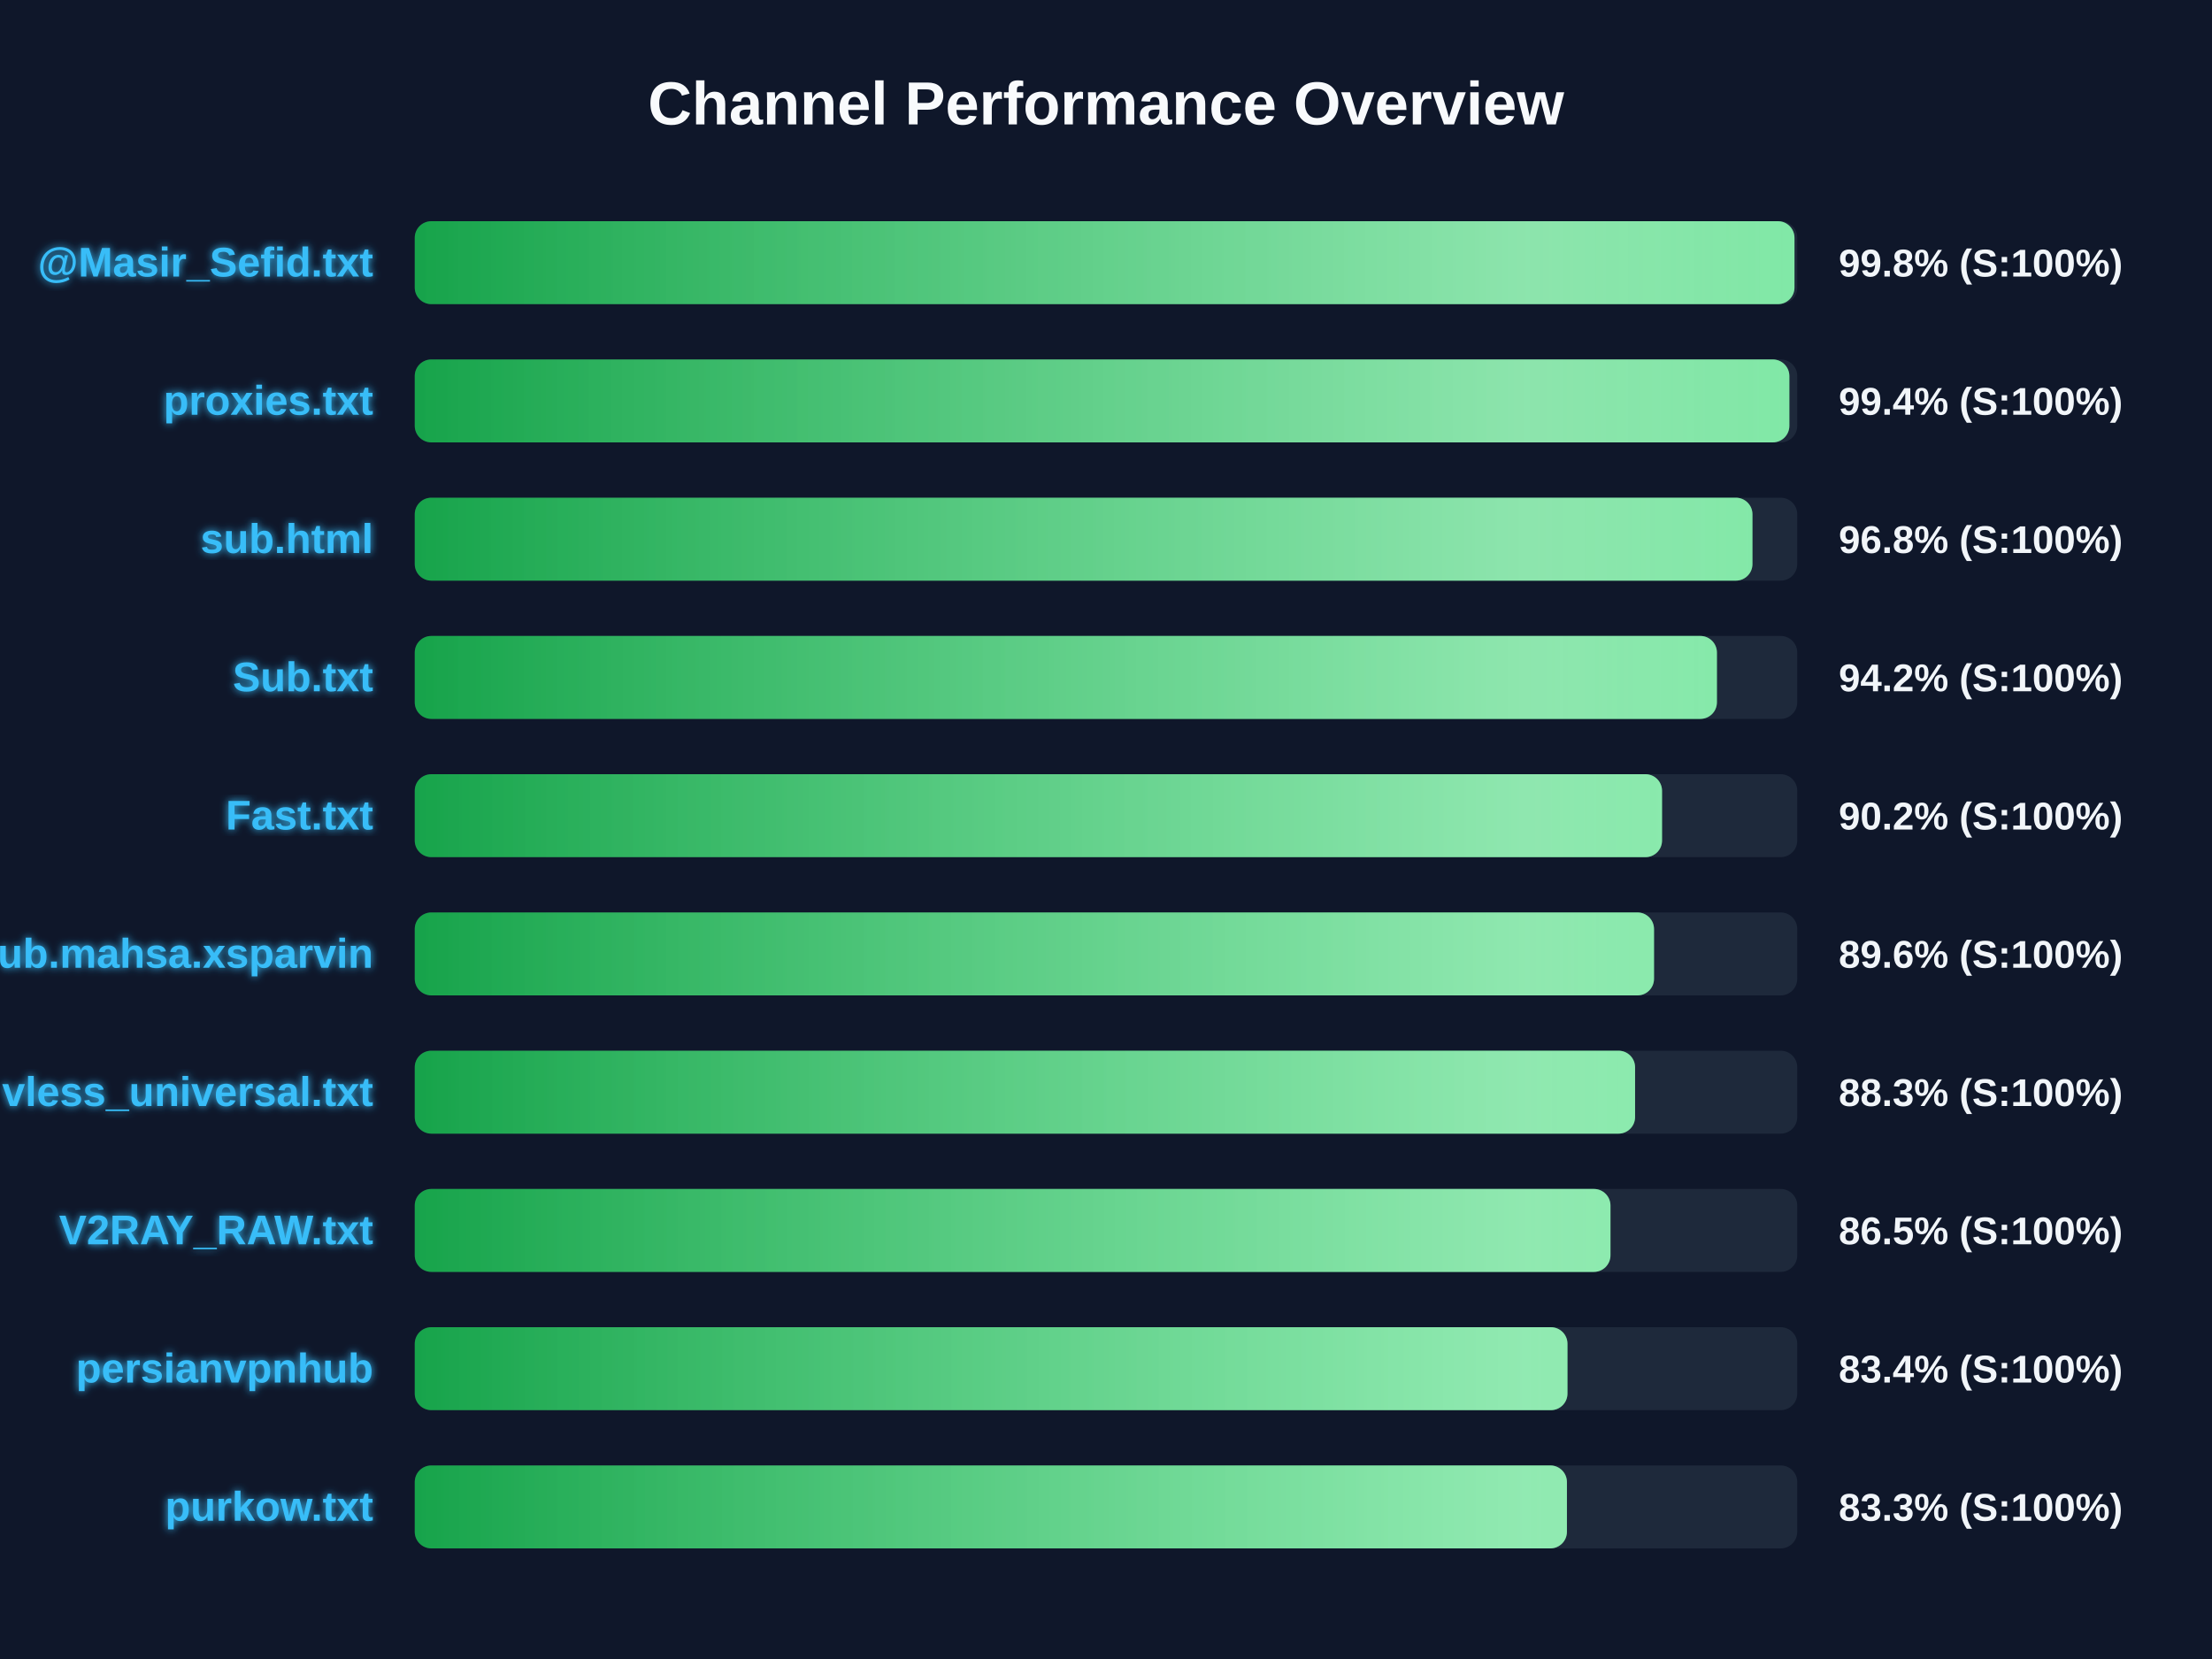
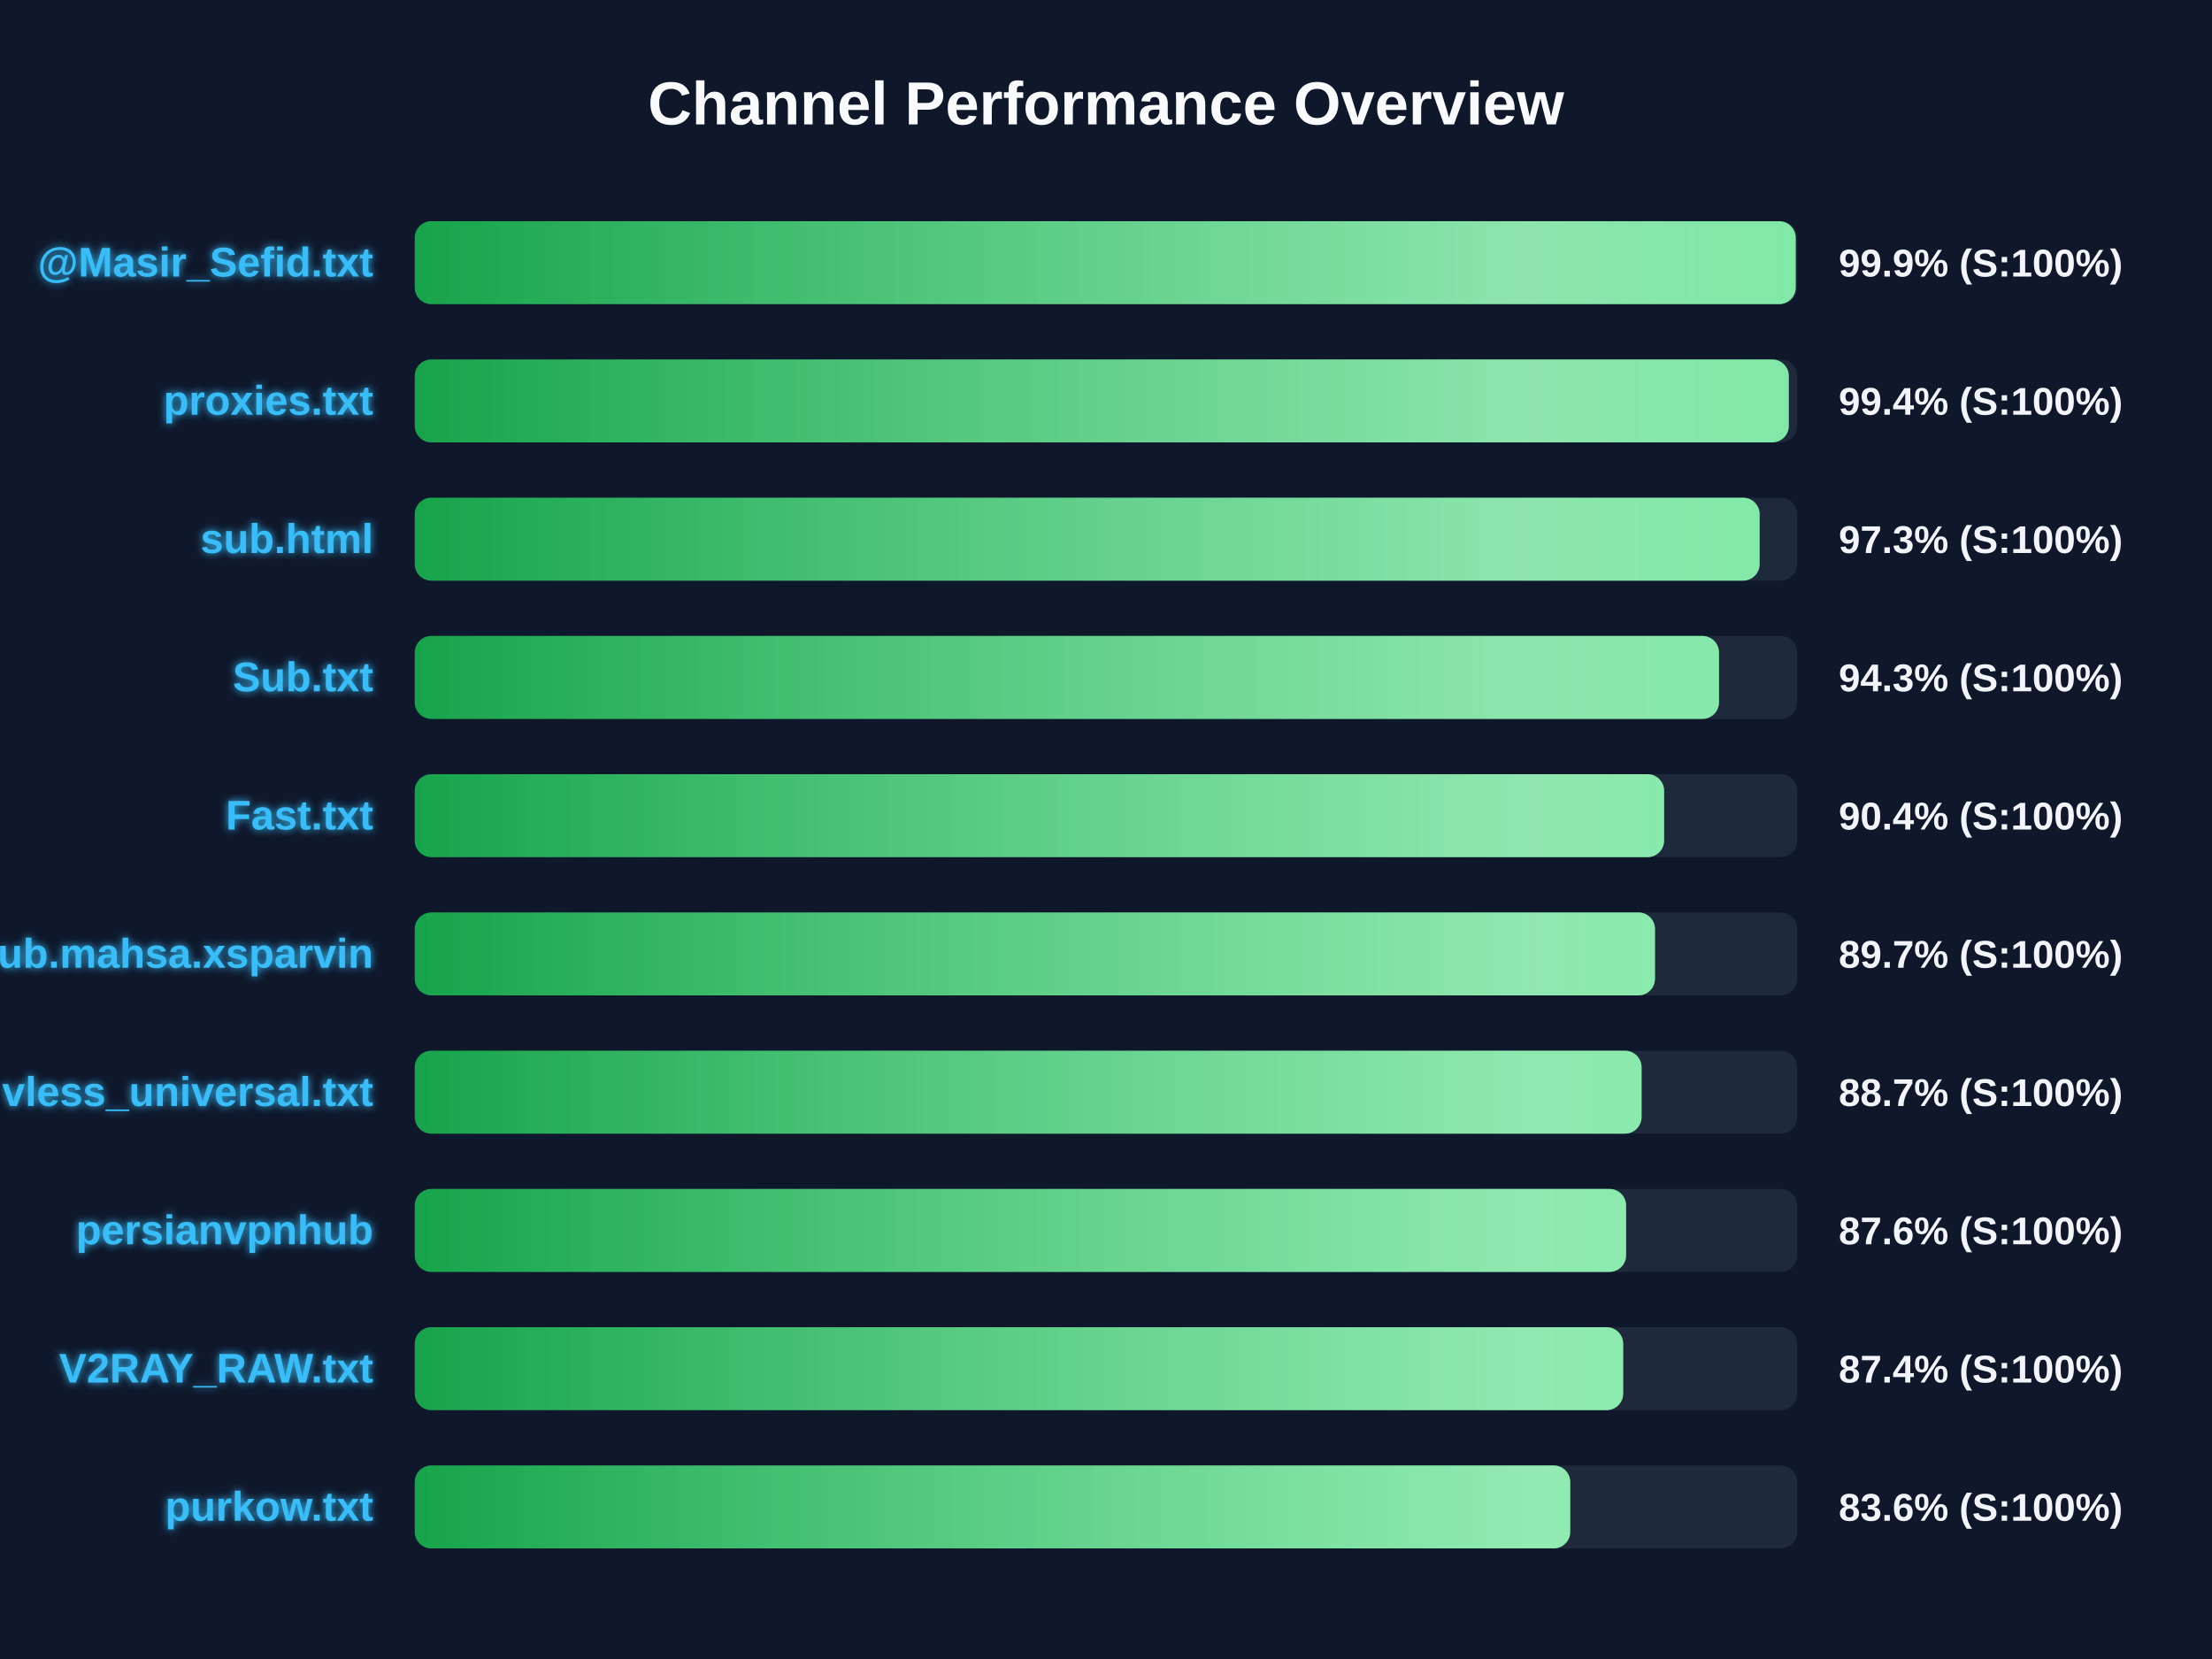
<svg xmlns="http://www.w3.org/2000/svg" width="800" height="600" version="1.1">
  <defs>
    <linearGradient id="grad-green" x1="0%" y1="0%" x2="100%" y2="0%">
      <stop offset="0%" stop-color="#16a34a" />
      <stop offset="100%" stop-color="#4ade80" />
    </linearGradient>
    <linearGradient id="grad-yellow" x1="0%" y1="0%" x2="100%" y2="0%">
      <stop offset="0%" stop-color="#ca8a04" />
      <stop offset="100%" stop-color="#fde047" />
    </linearGradient>
    <linearGradient id="grad-red" x1="0%" y1="0%" x2="100%" y2="0%">
      <stop offset="0%" stop-color="#dc2626" />
      <stop offset="100%" stop-color="#f87171" />
    </linearGradient>
    <linearGradient id="shimmer" x1="0%" y1="0%" x2="100%" y2="0%">
      <stop offset="0%" stop-color="rgba(255,255,255,0)" />
      <stop offset="50%" stop-color="rgba(255,255,255,0.4)" />
      <stop offset="100%" stop-color="rgba(255,255,255,0)" />
    </linearGradient>
    <filter id="glow" x="-20%" y="-20%" width="140%" height="140%">
      <feGaussianBlur stdDeviation="1.5" result="blur" />
      <feComposite in="SourceGraphic" in2="blur" operator="over" />
    </filter>
  </defs>
  <style>
        .bg-rect { fill: #0f172a; }
        .title { font: bold 22px 'Segoe UI', Arial, sans-serif; fill: #f8fafc; }
        .row { font: bold 15px 'Segoe UI', Arial, sans-serif; fill: #38bdf8; filter: url(#glow); }
        .score { font: bold 14px 'Segoe UI', Arial, sans-serif; fill: #f1f5f9; }
        @keyframes shimmer-anim {
            0% { transform: translateX(-100%); }
            100% { transform: translateX(200%); }
        }
        .shimmer-rect {
            animation: shimmer-anim 2.5s infinite linear;
        }
    </style>
  <rect width="100%" height="100%" class="bg-rect" />
  <text x="400" y="45" text-anchor="middle" class="title">Channel Performance Overview</text>
  <rect x="150" y="80" width="500" height="30" fill="#1e293b" rx="6" />
  <clipPath id="clip-0">
-     <rect x="150" y="80" width="499.0" height="30" rx="6" />
+     <rect x="150" y="80" width="499.45" height="30" rx="6" />
  </clipPath>
-   <rect x="150" y="80" width="499.0" height="30" fill="url(#grad-green)" rx="6" />
+   <rect x="150" y="80" width="499.45" height="30" fill="url(#grad-green)" rx="6" />
  <g clip-path="url(#clip-0)">
    <rect x="150" y="80" width="100%" height="30" fill="url(#shimmer)" class="shimmer-rect" />
  </g>
  <text x="135" y="100" text-anchor="end" class="row">@Masir_Sefid.txt</text>
-   <text x="665" y="100" text-anchor="start" class="score">99.8% (S:100%)</text>
+   <text x="665" y="100" text-anchor="start" class="score">99.9% (S:100%)</text>
  <rect x="150" y="130" width="500" height="30" fill="#1e293b" rx="6" />
  <clipPath id="clip-1">
-     <rect x="150" y="130" width="497.15" height="30" rx="6" />
+     <rect x="150" y="130" width="496.95" height="30" rx="6" />
  </clipPath>
-   <rect x="150" y="130" width="497.15" height="30" fill="url(#grad-green)" rx="6" />
+   <rect x="150" y="130" width="496.95" height="30" fill="url(#grad-green)" rx="6" />
  <g clip-path="url(#clip-1)">
    <rect x="150" y="130" width="100%" height="30" fill="url(#shimmer)" class="shimmer-rect" />
  </g>
  <text x="135" y="150" text-anchor="end" class="row">proxies.txt</text>
  <text x="665" y="150" text-anchor="start" class="score">99.4% (S:100%)</text>
  <rect x="150" y="180" width="500" height="30" fill="#1e293b" rx="6" />
  <clipPath id="clip-2">
-     <rect x="150" y="180" width="483.8" height="30" rx="6" />
+     <rect x="150" y="180" width="486.4" height="30" rx="6" />
  </clipPath>
-   <rect x="150" y="180" width="483.8" height="30" fill="url(#grad-green)" rx="6" />
+   <rect x="150" y="180" width="486.4" height="30" fill="url(#grad-green)" rx="6" />
  <g clip-path="url(#clip-2)">
    <rect x="150" y="180" width="100%" height="30" fill="url(#shimmer)" class="shimmer-rect" />
  </g>
  <text x="135" y="200" text-anchor="end" class="row">sub.html</text>
-   <text x="665" y="200" text-anchor="start" class="score">96.8% (S:100%)</text>
+   <text x="665" y="200" text-anchor="start" class="score">97.3% (S:100%)</text>
  <rect x="150" y="230" width="500" height="30" fill="#1e293b" rx="6" />
  <clipPath id="clip-3">
-     <rect x="150" y="230" width="470.95" height="30" rx="6" />
+     <rect x="150" y="230" width="471.7" height="30" rx="6" />
  </clipPath>
-   <rect x="150" y="230" width="470.95" height="30" fill="url(#grad-green)" rx="6" />
+   <rect x="150" y="230" width="471.7" height="30" fill="url(#grad-green)" rx="6" />
  <g clip-path="url(#clip-3)">
    <rect x="150" y="230" width="100%" height="30" fill="url(#shimmer)" class="shimmer-rect" />
  </g>
  <text x="135" y="250" text-anchor="end" class="row">Sub.txt</text>
-   <text x="665" y="250" text-anchor="start" class="score">94.2% (S:100%)</text>
+   <text x="665" y="250" text-anchor="start" class="score">94.3% (S:100%)</text>
  <rect x="150" y="280" width="500" height="30" fill="#1e293b" rx="6" />
  <clipPath id="clip-4">
-     <rect x="150" y="280" width="451.1" height="30" rx="6" />
+     <rect x="150" y="280" width="451.85" height="30" rx="6" />
  </clipPath>
-   <rect x="150" y="280" width="451.1" height="30" fill="url(#grad-green)" rx="6" />
+   <rect x="150" y="280" width="451.85" height="30" fill="url(#grad-green)" rx="6" />
  <g clip-path="url(#clip-4)">
    <rect x="150" y="280" width="100%" height="30" fill="url(#shimmer)" class="shimmer-rect" />
  </g>
  <text x="135" y="300" text-anchor="end" class="row">Fast.txt</text>
-   <text x="665" y="300" text-anchor="start" class="score">90.2% (S:100%)</text>
+   <text x="665" y="300" text-anchor="start" class="score">90.4% (S:100%)</text>
  <rect x="150" y="330" width="500" height="30" fill="#1e293b" rx="6" />
  <clipPath id="clip-5">
-     <rect x="150" y="330" width="448.2" height="30" rx="6" />
+     <rect x="150" y="330" width="448.55" height="30" rx="6" />
  </clipPath>
-   <rect x="150" y="330" width="448.2" height="30" fill="url(#grad-green)" rx="6" />
+   <rect x="150" y="330" width="448.55" height="30" fill="url(#grad-green)" rx="6" />
  <g clip-path="url(#clip-5)">
    <rect x="150" y="330" width="100%" height="30" fill="url(#shimmer)" class="shimmer-rect" />
  </g>
  <text x="135" y="350" text-anchor="end" class="row">Sub.mahsa.xsparvin</text>
-   <text x="665" y="350" text-anchor="start" class="score">89.6% (S:100%)</text>
+   <text x="665" y="350" text-anchor="start" class="score">89.7% (S:100%)</text>
  <rect x="150" y="380" width="500" height="30" fill="#1e293b" rx="6" />
  <clipPath id="clip-6">
-     <rect x="150" y="380" width="441.35" height="30" rx="6" />
+     <rect x="150" y="380" width="443.7" height="30" rx="6" />
  </clipPath>
-   <rect x="150" y="380" width="441.35" height="30" fill="url(#grad-green)" rx="6" />
+   <rect x="150" y="380" width="443.7" height="30" fill="url(#grad-green)" rx="6" />
  <g clip-path="url(#clip-6)">
    <rect x="150" y="380" width="100%" height="30" fill="url(#shimmer)" class="shimmer-rect" />
  </g>
  <text x="135" y="400" text-anchor="end" class="row">vless_universal.txt</text>
-   <text x="665" y="400" text-anchor="start" class="score">88.3% (S:100%)</text>
+   <text x="665" y="400" text-anchor="start" class="score">88.7% (S:100%)</text>
  <rect x="150" y="430" width="500" height="30" fill="#1e293b" rx="6" />
  <clipPath id="clip-7">
-     <rect x="150" y="430" width="432.45" height="30" rx="6" />
+     <rect x="150" y="430" width="438.1" height="30" rx="6" />
  </clipPath>
-   <rect x="150" y="430" width="432.45" height="30" fill="url(#grad-green)" rx="6" />
+   <rect x="150" y="430" width="438.1" height="30" fill="url(#grad-green)" rx="6" />
  <g clip-path="url(#clip-7)">
    <rect x="150" y="430" width="100%" height="30" fill="url(#shimmer)" class="shimmer-rect" />
  </g>
-   <text x="135" y="450" text-anchor="end" class="row">V2RAY_RAW.txt</text>
-   <text x="665" y="450" text-anchor="start" class="score">86.5% (S:100%)</text>
+   <text x="135" y="450" text-anchor="end" class="row">persianvpnhub</text>
+   <text x="665" y="450" text-anchor="start" class="score">87.6% (S:100%)</text>
  <rect x="150" y="480" width="500" height="30" fill="#1e293b" rx="6" />
  <clipPath id="clip-8">
-     <rect x="150" y="480" width="416.9" height="30" rx="6" />
+     <rect x="150" y="480" width="437.05" height="30" rx="6" />
  </clipPath>
-   <rect x="150" y="480" width="416.9" height="30" fill="url(#grad-green)" rx="6" />
+   <rect x="150" y="480" width="437.05" height="30" fill="url(#grad-green)" rx="6" />
  <g clip-path="url(#clip-8)">
    <rect x="150" y="480" width="100%" height="30" fill="url(#shimmer)" class="shimmer-rect" />
  </g>
-   <text x="135" y="500" text-anchor="end" class="row">persianvpnhub</text>
-   <text x="665" y="500" text-anchor="start" class="score">83.4% (S:100%)</text>
+   <text x="135" y="500" text-anchor="end" class="row">V2RAY_RAW.txt</text>
+   <text x="665" y="500" text-anchor="start" class="score">87.4% (S:100%)</text>
  <rect x="150" y="530" width="500" height="30" fill="#1e293b" rx="6" />
  <clipPath id="clip-9">
-     <rect x="150" y="530" width="416.7" height="30" rx="6" />
+     <rect x="150" y="530" width="417.9" height="30" rx="6" />
  </clipPath>
-   <rect x="150" y="530" width="416.7" height="30" fill="url(#grad-green)" rx="6" />
+   <rect x="150" y="530" width="417.9" height="30" fill="url(#grad-green)" rx="6" />
  <g clip-path="url(#clip-9)">
    <rect x="150" y="530" width="100%" height="30" fill="url(#shimmer)" class="shimmer-rect" />
  </g>
  <text x="135" y="550" text-anchor="end" class="row">purkow.txt</text>
-   <text x="665" y="550" text-anchor="start" class="score">83.3% (S:100%)</text>
+   <text x="665" y="550" text-anchor="start" class="score">83.6% (S:100%)</text>
</svg>
